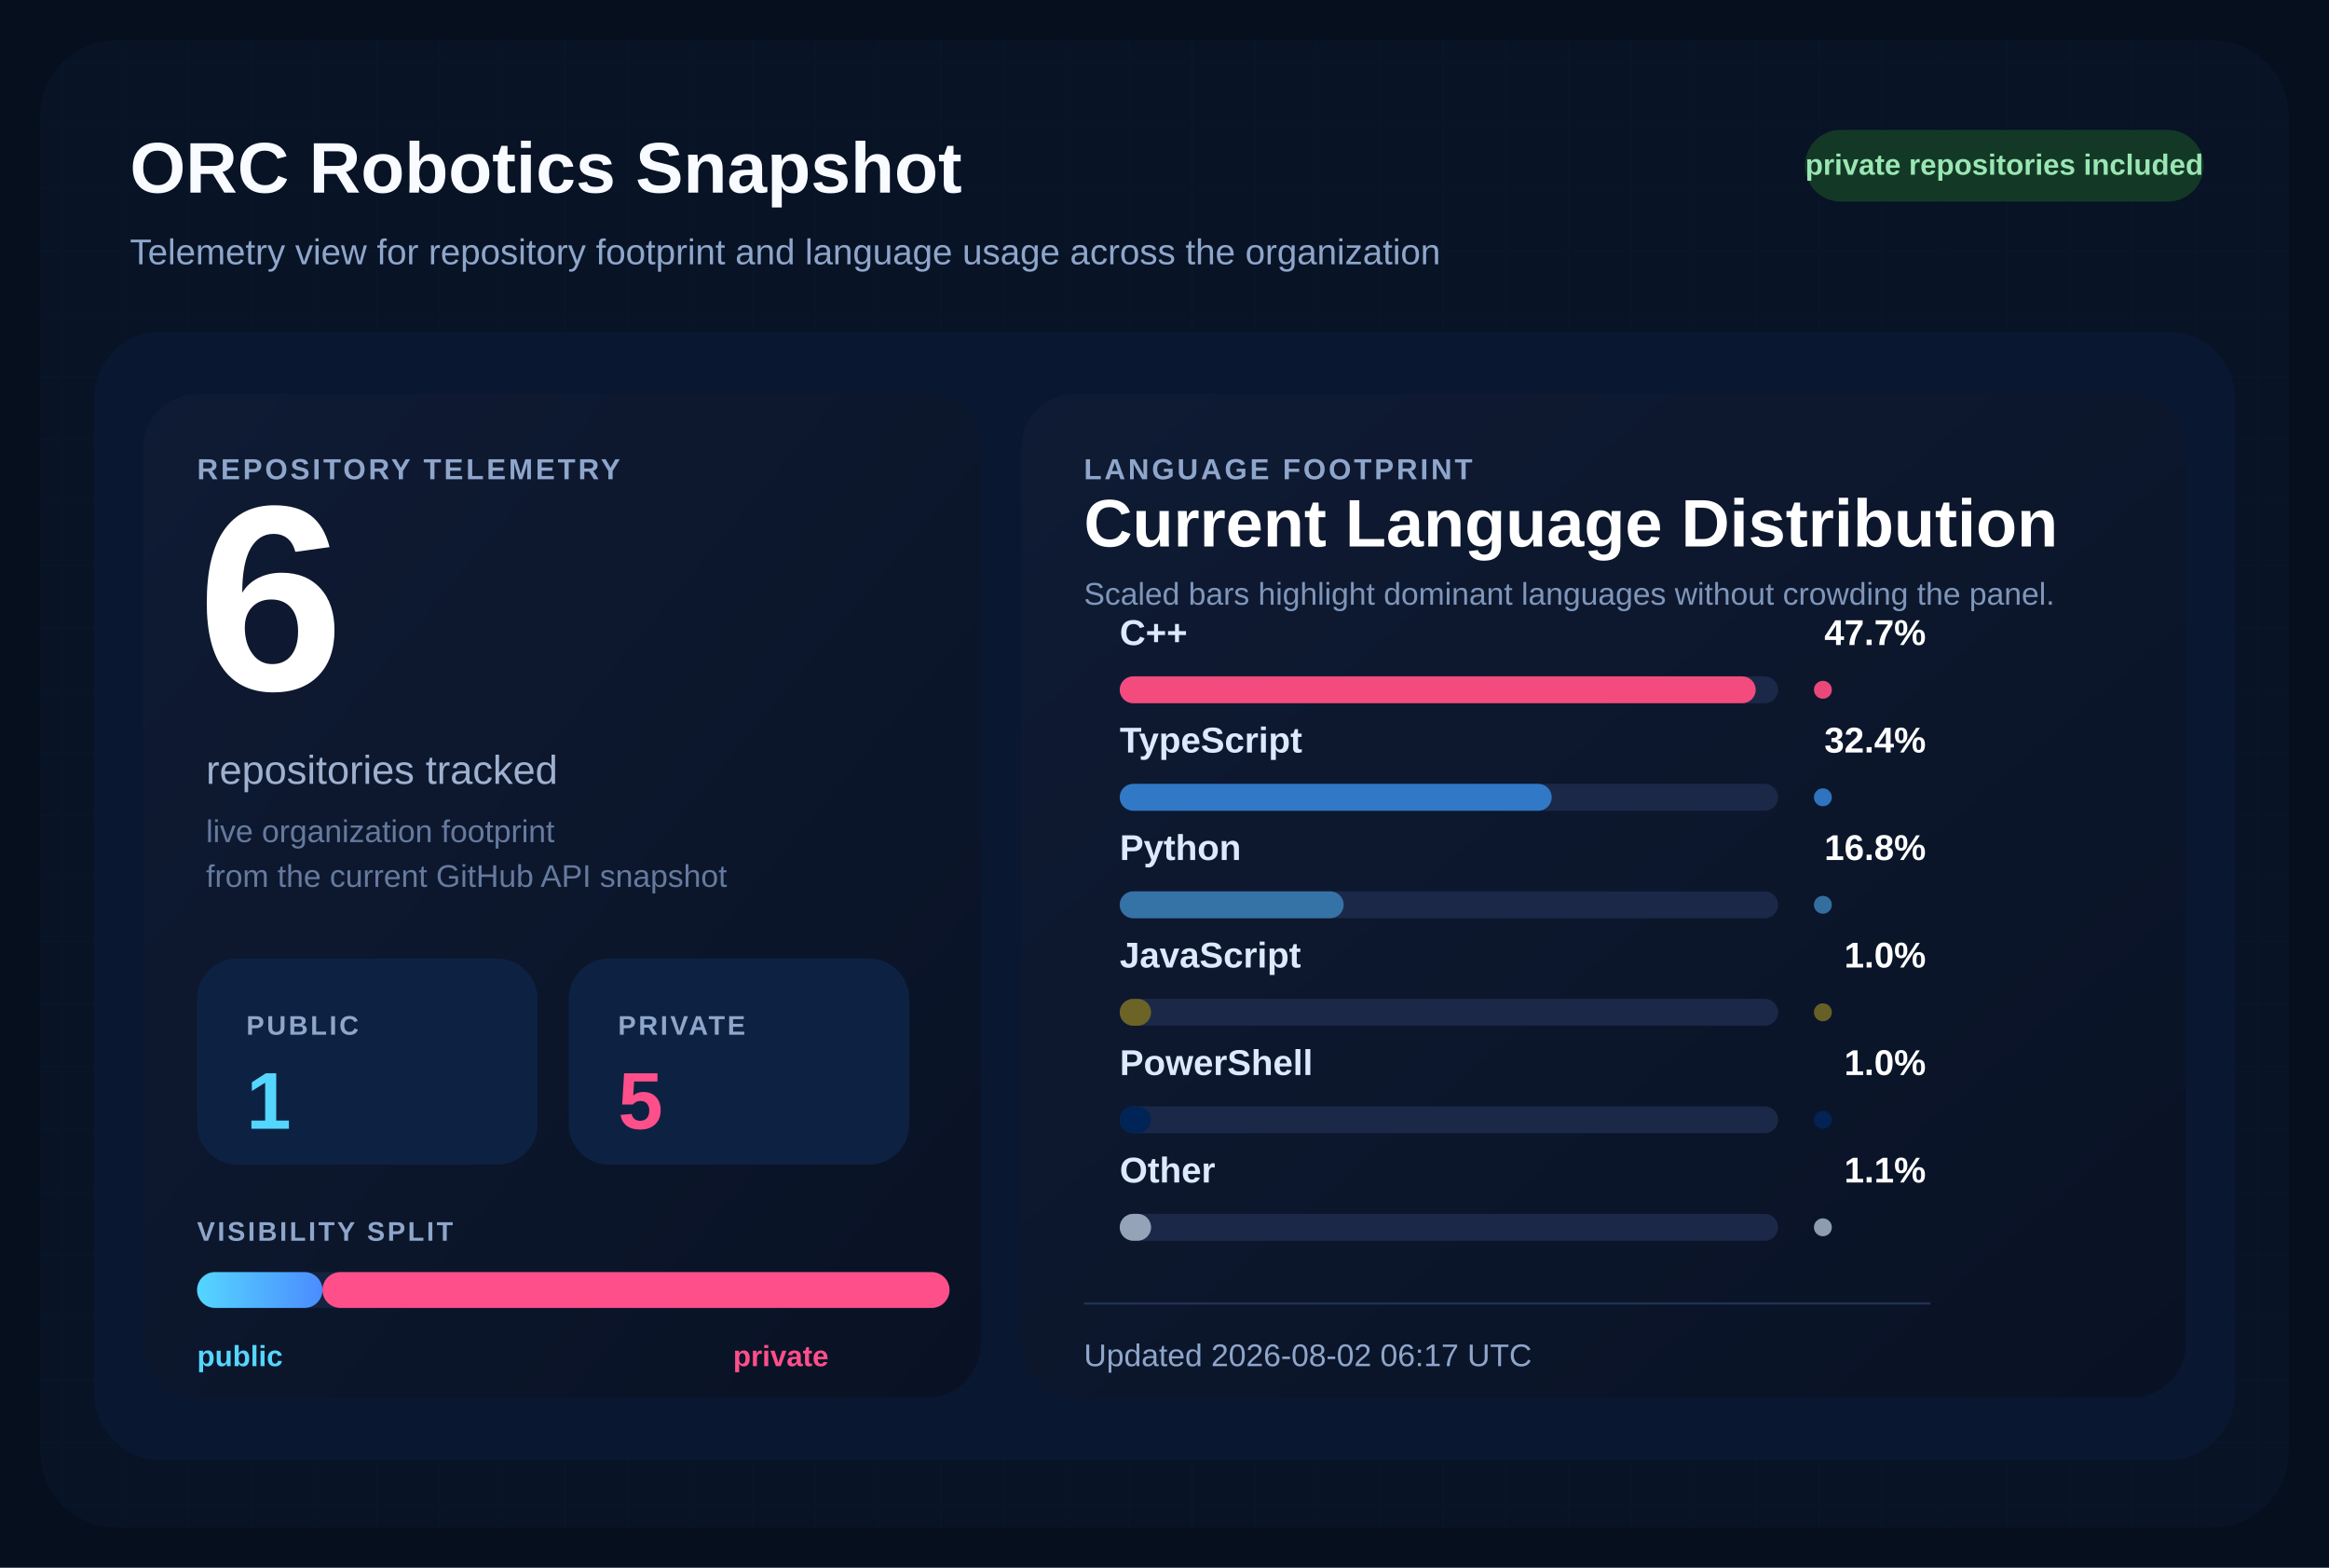
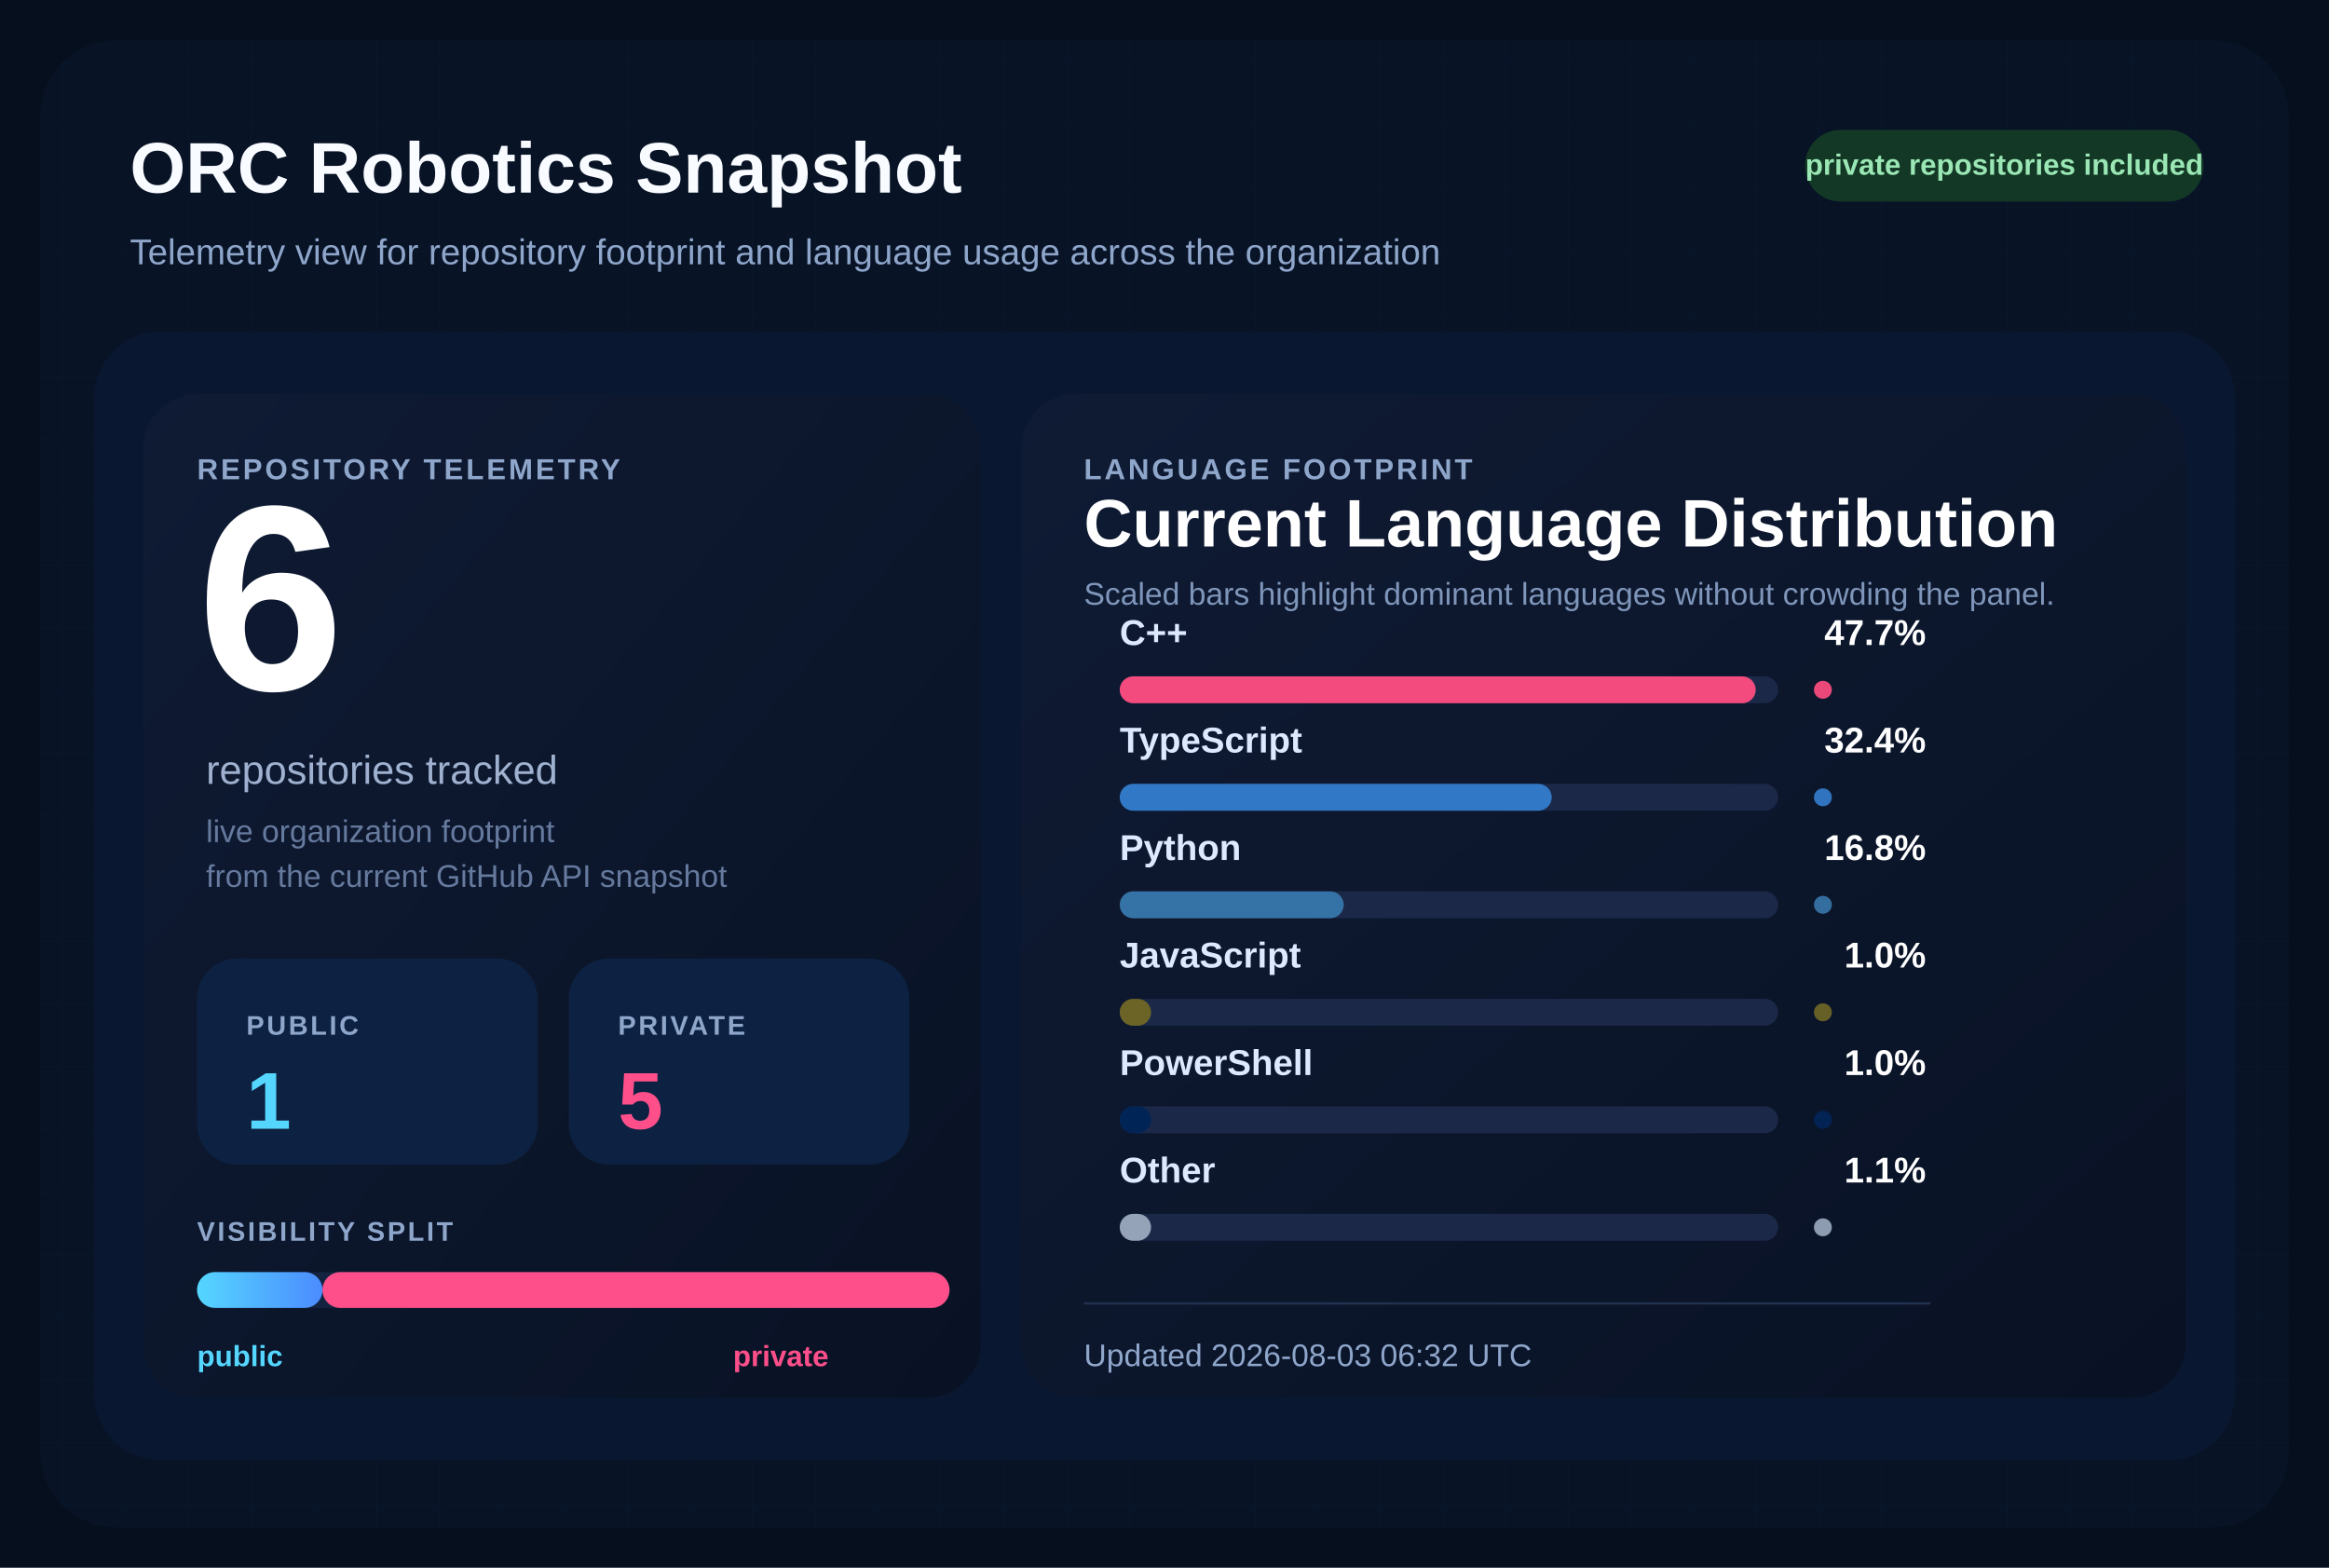
<svg xmlns="http://www.w3.org/2000/svg" width="1040" height="700" viewBox="0 0 1040 700" role="img" aria-labelledby="title desc">
  <defs>
    <pattern id="grid" width="28" height="28" patternUnits="userSpaceOnUse">
      <path d="M 28 0 L 0 0 0 28" fill="none" stroke="#12213d" stroke-width="1" />
    </pattern>
    <linearGradient id="surface" x1="0%" y1="0%" x2="100%" y2="100%">
      <stop offset="0%" stop-color="#0f1b34" />
      <stop offset="100%" stop-color="#091224" />
    </linearGradient>
    <linearGradient id="publicBar" x1="0%" y1="0%" x2="100%" y2="0%">
      <stop offset="0%" stop-color="#55d6ff" />
      <stop offset="100%" stop-color="#4b8cff" />
    </linearGradient>
  </defs>
  <rect width="1040" height="700" fill="#060f1d" />
  <rect x="18" y="18" width="1004" height="664" rx="34" fill="url(#grid)" />
  <rect x="18" y="18" width="1004" height="664" rx="34" fill="#081427" fill-opacity="0.9" />
  <text x="58" y="86" fill="#f8fbff" font-size="32" font-family="Segoe UI, Arial, sans-serif" font-weight="700">
    ORC Robotics Snapshot
  </text>
  <text x="58" y="118" fill="#8fa6cb" font-size="16" font-family="Segoe UI, Arial, sans-serif">
    Telemetry view for repository footprint and language usage across the organization
  </text>
  <rect x="806" y="58" width="178" height="32" rx="16" fill="#133926" />
  <text x="895" y="78" fill="#9ae6b4" font-size="13" font-family="Segoe UI, Arial, sans-serif" font-weight="700" text-anchor="middle">
    private repositories included
  </text>
  <rect x="42" y="148" width="956" height="504" rx="30" fill="#0a1730" />
  <rect x="64" y="176" width="374" height="448" rx="24" fill="url(#surface)" />
  <rect x="456" y="176" width="520" height="448" rx="24" fill="url(#surface)" />
  <text x="88" y="214" fill="#8fa6cb" font-size="13" font-family="Segoe UI, Arial, sans-serif" font-weight="700" letter-spacing="1.2">
    REPOSITORY TELEMETRY
  </text>
  <text x="88" y="308" fill="#ffffff" font-size="118" font-family="Segoe UI, Arial, sans-serif" font-weight="700">
    6
  </text>
  <text x="92" y="350" fill="#9fb1cf" font-size="18" font-family="Segoe UI, Arial, sans-serif">
    repositories tracked
  </text>
  <text x="92" y="376" fill="#667a9e" font-size="14" font-family="Segoe UI, Arial, sans-serif">
    live organization footprint
  </text>
  <text x="92" y="396" fill="#667a9e" font-size="14" font-family="Segoe UI, Arial, sans-serif">
    from the current GitHub API snapshot
  </text>
  <rect x="88" y="428" width="152" height="92" rx="18" fill="#0d2242" />
  <text x="110" y="462" fill="#8fa6cb" font-size="12" font-family="Segoe UI, Arial, sans-serif" font-weight="700" letter-spacing="1.1">
    PUBLIC
  </text>
  <text x="110" y="504" fill="#55d6ff" font-size="36" font-family="Segoe UI, Arial, sans-serif" font-weight="700">
    1
  </text>
  <rect x="254" y="428" width="152" height="92" rx="18" fill="#0d2242" />
  <text x="276" y="462" fill="#8fa6cb" font-size="12" font-family="Segoe UI, Arial, sans-serif" font-weight="700" letter-spacing="1.1">
    PRIVATE
  </text>
  <text x="276" y="504" fill="#ff4f8b" font-size="36" font-family="Segoe UI, Arial, sans-serif" font-weight="700">
    5
  </text>
  <text x="88" y="554" fill="#8fa6cb" font-size="12" font-family="Segoe UI, Arial, sans-serif" font-weight="700" letter-spacing="1.1">
    VISIBILITY SPLIT
  </text>
  <rect x="88" y="568" width="336" height="16" rx="8" fill="#142340" />
  <rect x="88" y="568" width="56.00" height="16" rx="8" fill="url(#publicBar)" />
  <rect x="144.00" y="568" width="280.00" height="16" rx="8" fill="#ff4f8b" />
  <text x="88" y="610" fill="#55d6ff" font-size="13" font-family="Segoe UI, Arial, sans-serif" font-weight="700">
    public
  </text>
  <text x="370" y="610" fill="#ff4f8b" font-size="13" font-family="Segoe UI, Arial, sans-serif" font-weight="700" text-anchor="end">
    private
  </text>
  <text x="484" y="214" fill="#8fa6cb" font-size="13" font-family="Segoe UI, Arial, sans-serif" font-weight="700" letter-spacing="1.2">
    LANGUAGE FOOTPRINT
  </text>
  <text x="484" y="244" fill="#ffffff" font-size="30" font-family="Segoe UI, Arial, sans-serif" font-weight="700">
    Current Language Distribution
  </text>
  <text x="484" y="270" fill="#7f96ba" font-size="14" font-family="Segoe UI, Arial, sans-serif">
    Scaled bars highlight dominant languages without crowding the panel.
  </text>
  <g transform="translate(0,288)">
    <text x="500" y="0" fill="#dce9ff" font-size="16" font-family="Segoe UI, Arial, sans-serif" font-weight="600">
        C++
        </text>
    <text x="860" y="0" fill="#ffffff" font-size="16" font-family="Segoe UI, Arial, sans-serif" font-weight="700" text-anchor="end">
        47.7%
        </text>
    <rect x="500" y="14" width="294" height="12" rx="6" fill="#1b2848" />
    <rect x="500" y="14" width="284.00" height="12" rx="6" fill="#f34b7d" />
    <circle cx="814" cy="20" r="4" fill="#f34b7d" opacity="0.95" />
  </g>
  <g transform="translate(0,336)">
    <text x="500" y="0" fill="#dce9ff" font-size="16" font-family="Segoe UI, Arial, sans-serif" font-weight="600">
        TypeScript
        </text>
    <text x="860" y="0" fill="#ffffff" font-size="16" font-family="Segoe UI, Arial, sans-serif" font-weight="700" text-anchor="end">
        32.4%
        </text>
    <rect x="500" y="14" width="294" height="12" rx="6" fill="#1b2848" />
    <rect x="500" y="14" width="192.91" height="12" rx="6" fill="#3178c6" />
    <circle cx="814" cy="20" r="4" fill="#3178c6" opacity="0.95" />
  </g>
  <g transform="translate(0,384)">
    <text x="500" y="0" fill="#dce9ff" font-size="16" font-family="Segoe UI, Arial, sans-serif" font-weight="600">
        Python
        </text>
    <text x="860" y="0" fill="#ffffff" font-size="16" font-family="Segoe UI, Arial, sans-serif" font-weight="700" text-anchor="end">
        16.8%
        </text>
    <rect x="500" y="14" width="294" height="12" rx="6" fill="#1b2848" />
    <rect x="500" y="14" width="100.03" height="12" rx="6" fill="#3572A5" />
    <circle cx="814" cy="20" r="4" fill="#3572A5" opacity="0.95" />
  </g>
  <g transform="translate(0,432)">
    <text x="500" y="0" fill="#dce9ff" font-size="16" font-family="Segoe UI, Arial, sans-serif" font-weight="600">
        JavaScript
        </text>
    <text x="860" y="0" fill="#ffffff" font-size="16" font-family="Segoe UI, Arial, sans-serif" font-weight="700" text-anchor="end">
        1.0%
        </text>
    <rect x="500" y="14" width="294" height="12" rx="6" fill="#1b2848" />
    <rect x="500" y="14" width="14.00" height="12" rx="6" fill="#6b6426" />
    <circle cx="814" cy="20" r="4" fill="#6b6426" opacity="0.95" />
  </g>
  <g transform="translate(0,480)">
    <text x="500" y="0" fill="#dce9ff" font-size="16" font-family="Segoe UI, Arial, sans-serif" font-weight="600">
        PowerShell
        </text>
    <text x="860" y="0" fill="#ffffff" font-size="16" font-family="Segoe UI, Arial, sans-serif" font-weight="700" text-anchor="end">
        1.0%
        </text>
    <rect x="500" y="14" width="294" height="12" rx="6" fill="#1b2848" />
    <rect x="500" y="14" width="14.00" height="12" rx="6" fill="#012456" />
    <circle cx="814" cy="20" r="4" fill="#012456" opacity="0.95" />
  </g>
  <g transform="translate(0,528)">
    <text x="500" y="0" fill="#dce9ff" font-size="16" font-family="Segoe UI, Arial, sans-serif" font-weight="600">
        Other
        </text>
    <text x="860" y="0" fill="#ffffff" font-size="16" font-family="Segoe UI, Arial, sans-serif" font-weight="700" text-anchor="end">
        1.1%
        </text>
    <rect x="500" y="14" width="294" height="12" rx="6" fill="#1b2848" />
    <rect x="500" y="14" width="14.00" height="12" rx="6" fill="#94a3b8" />
    <circle cx="814" cy="20" r="4" fill="#94a3b8" opacity="0.95" />
  </g>
  <line x1="484" y1="582" x2="862" y2="582" stroke="#22314f" stroke-width="1" />
  <text x="484" y="610" fill="#8fa6cb" font-size="14" font-family="Segoe UI, Arial, sans-serif">
-     Updated 2026-08-02 06:17 UTC
+     Updated 2026-08-03 06:32 UTC
  </text>
</svg>
